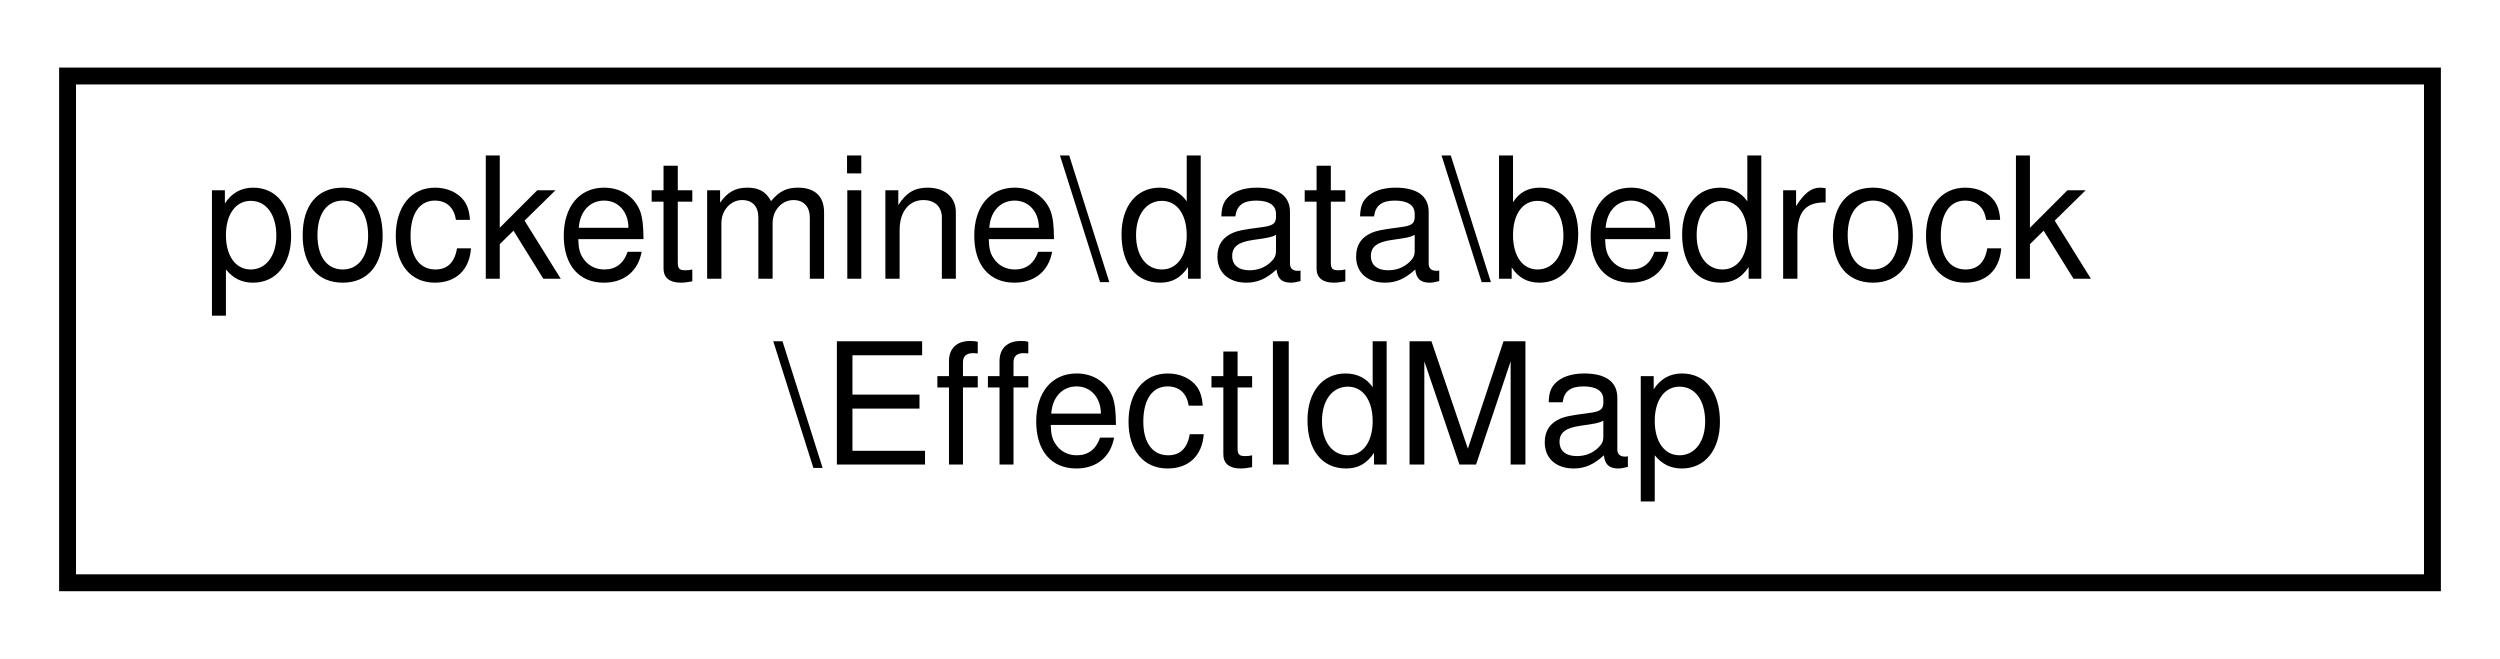
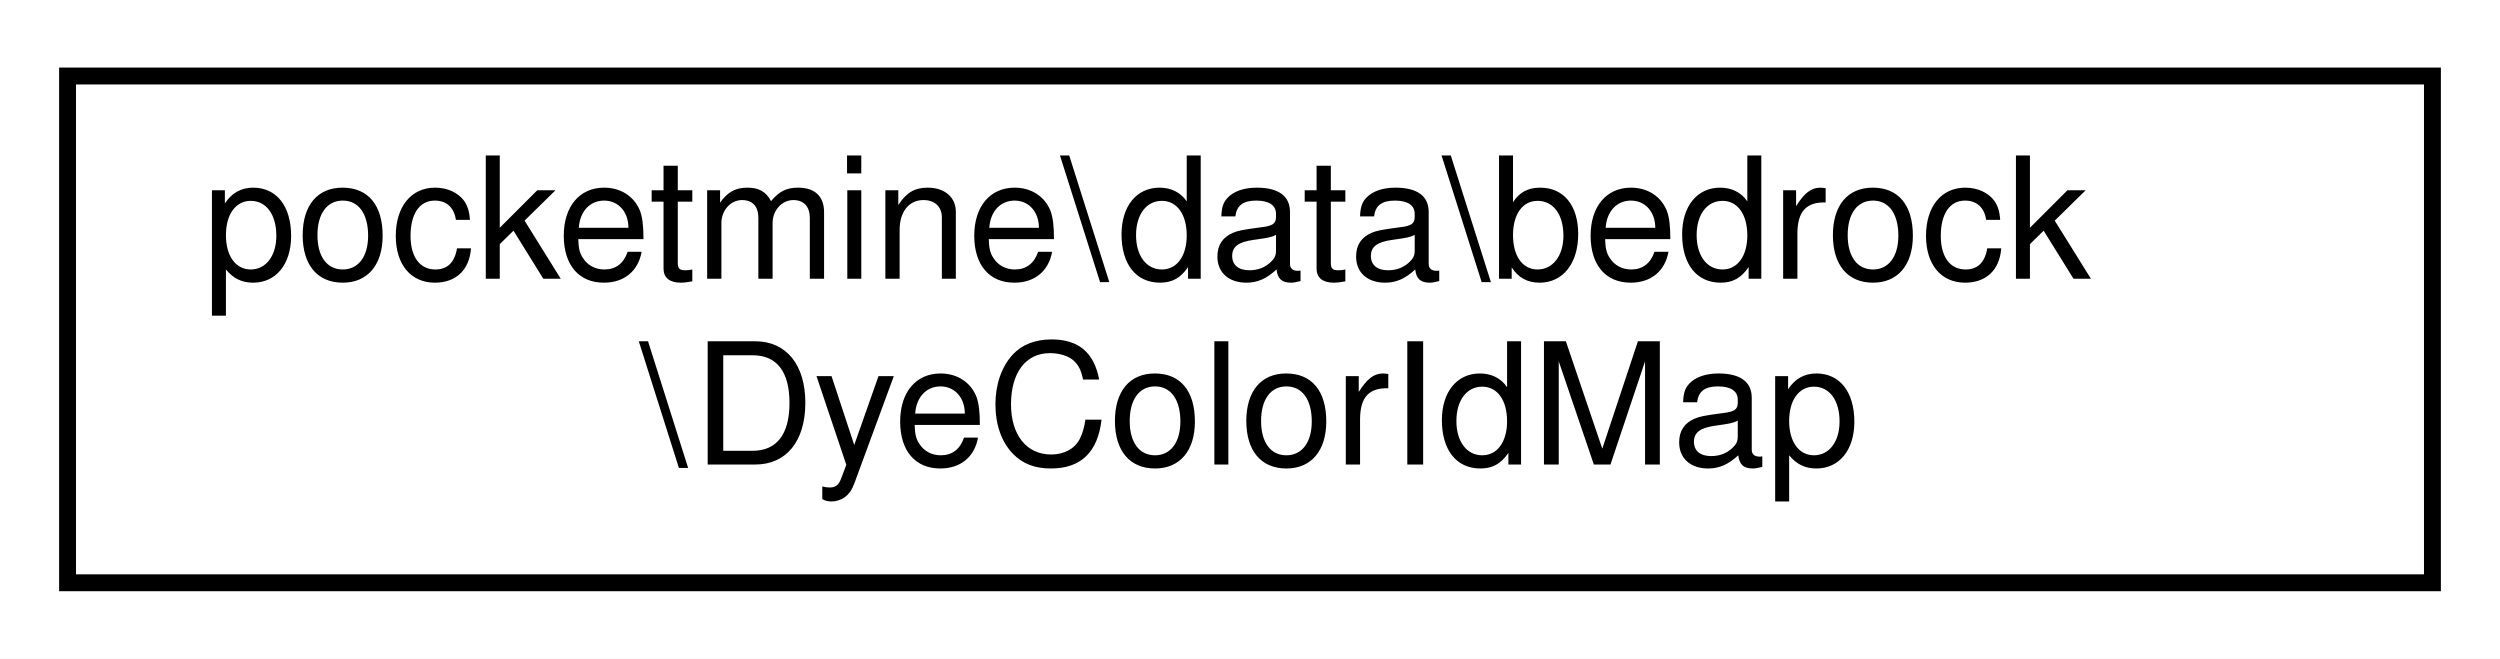
<svg xmlns="http://www.w3.org/2000/svg" xmlns:xlink="http://www.w3.org/1999/xlink" width="148pt" height="39pt" viewBox="0.00 0.00 148.00 39.00">
  <g id="graph0" class="graph" transform="scale(1 1) rotate(0) translate(4 35)">
    <polygon fill="white" stroke="transparent" points="-4,4 -4,-35 144,-35 144,4 -4,4" />
    <g id="node1" class="node">
      <g id="a_node1">
-         <a xlink:href="dc/d70/classpocketmine_1_1data_1_1bedrock_1_1_effect_id_map.html" target="_top" xlink:title=" ">
+         <a xlink:href="d5/d50/classpocketmine_1_1data_1_1bedrock_1_1_dye_color_id_map.html" target="_top" xlink:title=" ">
          <polygon fill="white" stroke="black" points="0,-0.5 0,-30.5 140,-30.5 140,-0.5 0,-0.5" />
          <text text-anchor="start" x="8" y="-18.5" font-family="Helvetica,sans-Serif" font-size="10.00">pocketmine\data\bedrock</text>
-           <text text-anchor="middle" x="70" y="-7.5" font-family="Helvetica,sans-Serif" font-size="10.00">\EffectIdMap</text>
+           <text text-anchor="middle" x="70" y="-7.5" font-family="Helvetica,sans-Serif" font-size="10.00">\DyeColorIdMap</text>
        </a>
      </g>
    </g>
  </g>
</svg>
